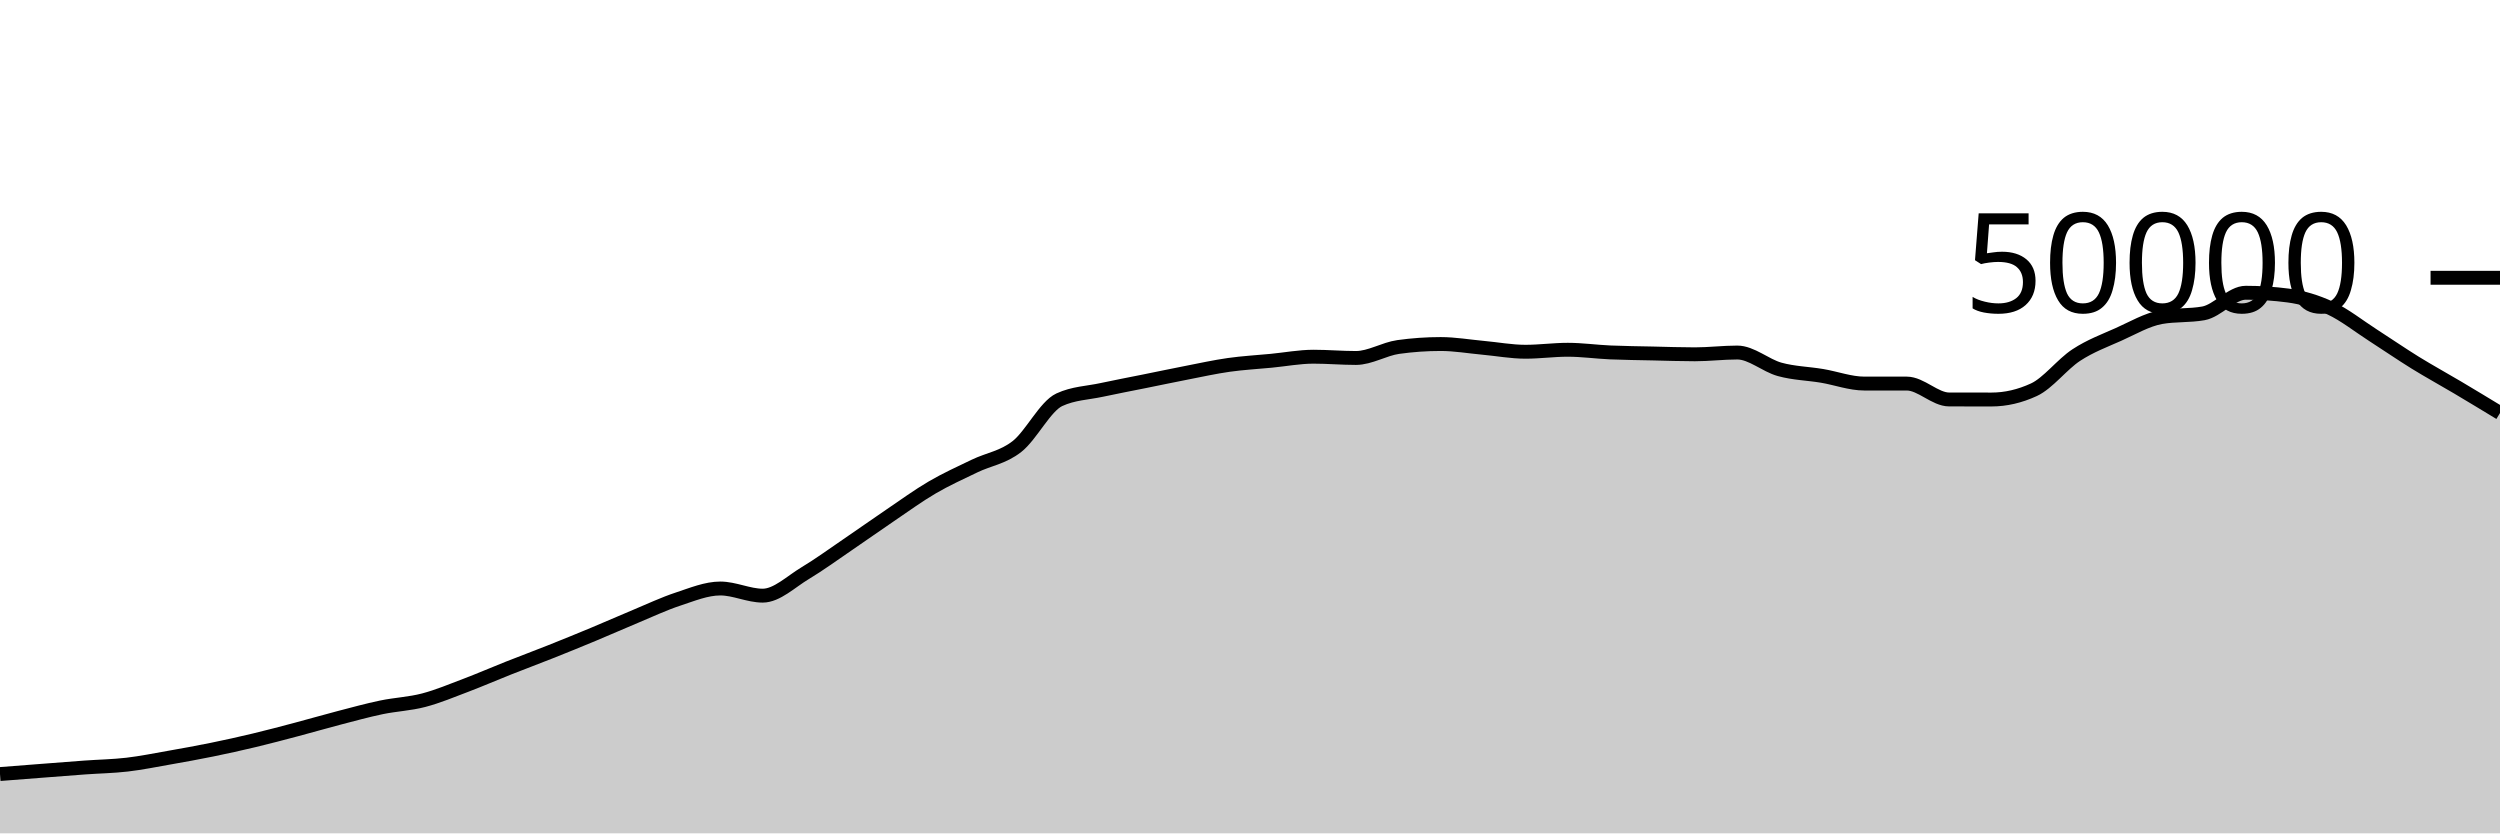
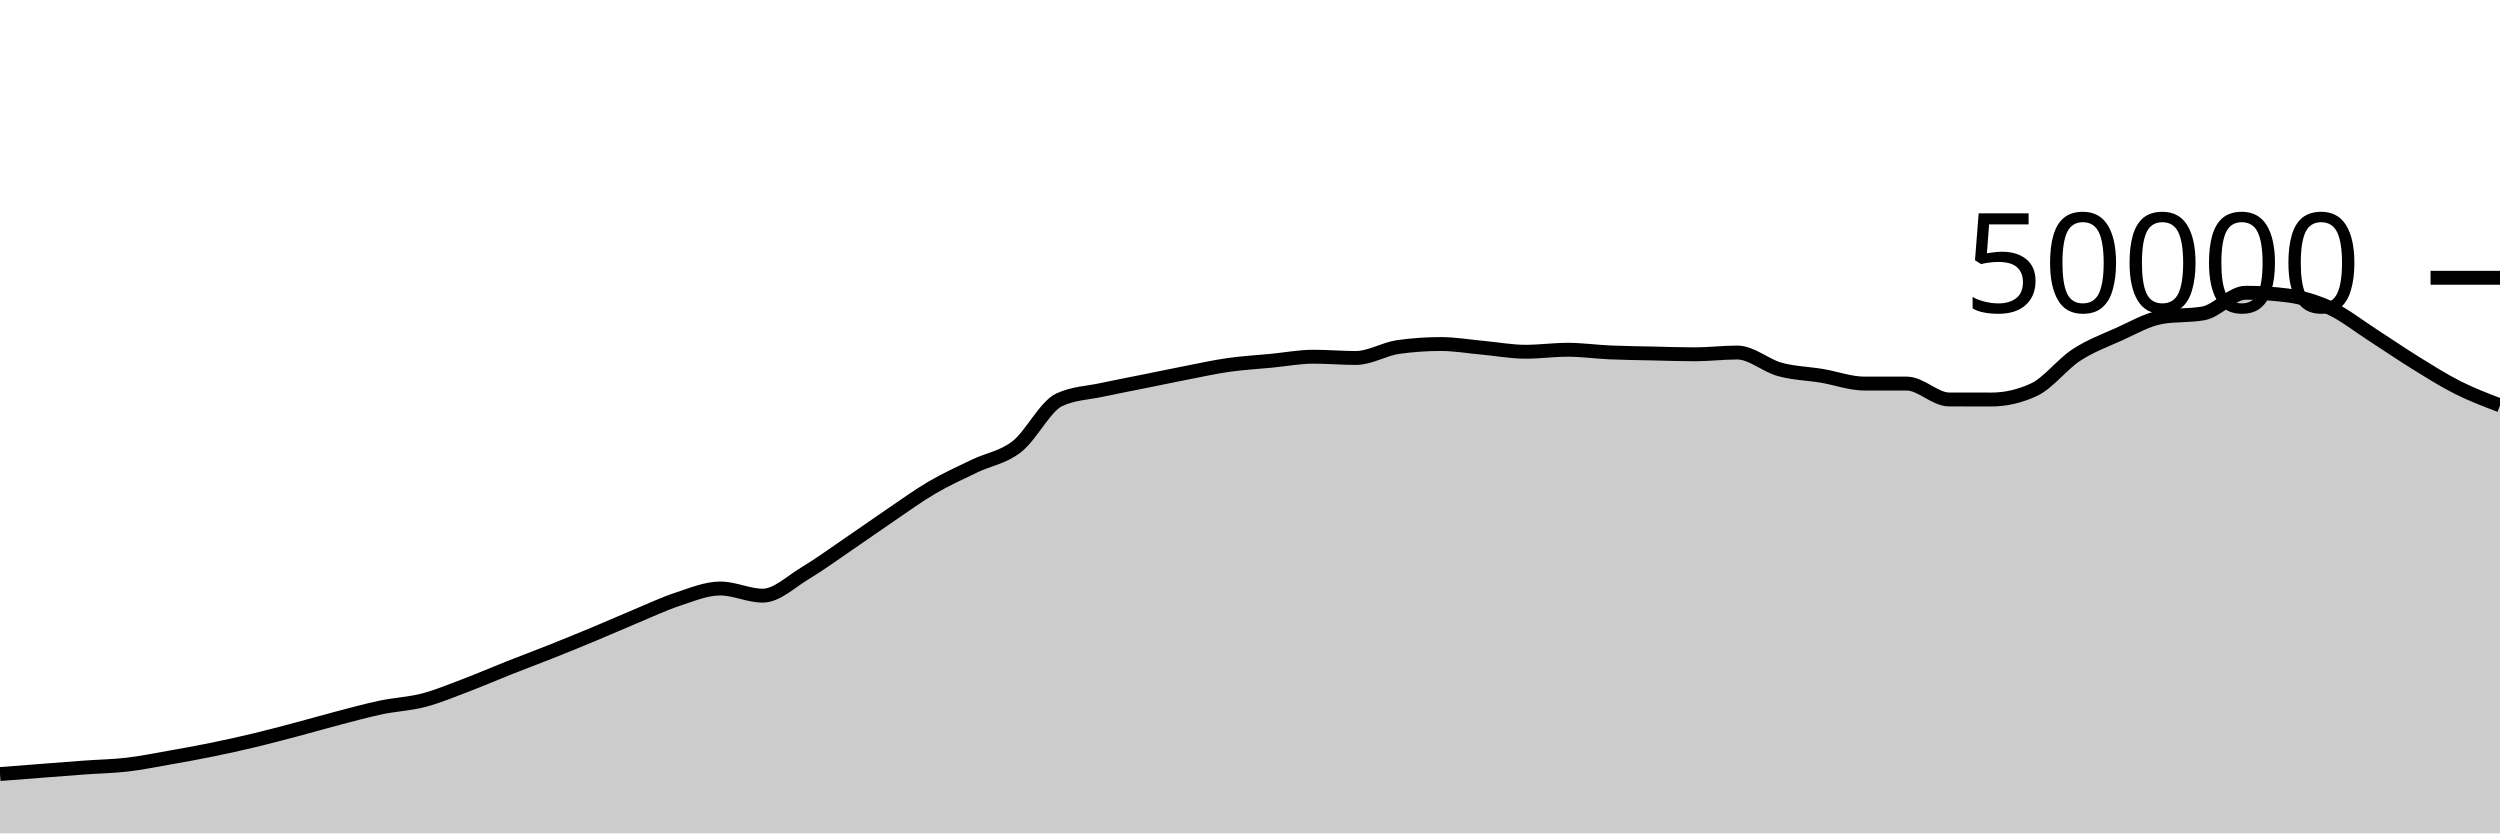
<svg xmlns="http://www.w3.org/2000/svg" viewBox="0 0 180 60">
  <g transform="translate(0,20)">
-     <path class="area" fill="rgba(0, 0, 0, 0.2)" d="M0,35.731C1.017,35.652,2.034,35.572,3.051,35.494C4.068,35.415,5.085,35.333,6.102,35.26C7.119,35.187,8.136,35.171,9.153,35.053C10.169,34.934,11.186,34.727,12.203,34.548C13.22,34.369,14.237,34.186,15.254,33.978C16.271,33.771,17.288,33.546,18.305,33.302C19.322,33.059,20.339,32.788,21.356,32.519C22.373,32.25,23.39,31.953,24.407,31.688C25.424,31.423,26.441,31.143,27.458,30.93C28.475,30.718,29.492,30.68,30.508,30.414C31.525,30.147,32.542,29.719,33.559,29.334C34.576,28.948,35.593,28.505,36.61,28.102C37.627,27.7,38.644,27.321,39.661,26.917C40.678,26.512,41.695,26.099,42.712,25.675C43.729,25.252,44.746,24.799,45.763,24.376C46.78,23.953,47.797,23.47,48.814,23.136C49.831,22.802,50.847,22.372,51.864,22.372C52.881,22.372,53.898,22.887,54.915,22.887C55.932,22.887,56.949,21.882,57.966,21.272C58.983,20.662,60,19.918,61.017,19.226C62.034,18.535,63.051,17.811,64.068,17.122C65.085,16.434,66.102,15.691,67.119,15.096C68.136,14.501,69.153,14.045,70.169,13.554C71.186,13.063,72.203,12.946,73.22,12.15C74.237,11.355,75.254,9.253,76.271,8.782C77.288,8.31,78.305,8.295,79.322,8.074C80.339,7.854,81.356,7.664,82.373,7.458C83.39,7.253,84.407,7.038,85.424,6.84C86.441,6.642,87.458,6.416,88.475,6.272C89.492,6.128,90.508,6.074,91.525,5.976C92.542,5.878,93.559,5.683,94.576,5.683C95.593,5.683,96.61,5.774,97.627,5.774C98.644,5.774,99.661,5.125,100.678,4.983C101.695,4.841,102.712,4.77,103.729,4.77C104.746,4.77,105.763,4.948,106.78,5.041C107.797,5.133,108.814,5.326,109.831,5.326C110.847,5.326,111.864,5.183,112.881,5.183C113.898,5.183,114.915,5.329,115.932,5.374C116.949,5.418,117.966,5.428,118.983,5.45C120,5.473,121.017,5.51,122.034,5.51C123.051,5.51,124.068,5.382,125.085,5.382C126.102,5.382,127.119,6.315,128.136,6.595C129.153,6.875,130.169,6.892,131.186,7.062C132.203,7.233,133.22,7.617,134.237,7.617C135.254,7.617,136.271,7.617,137.288,7.617C138.305,7.617,139.322,8.761,140.339,8.762C141.356,8.764,142.373,8.765,143.39,8.765C144.407,8.765,145.424,8.53,146.441,8.061C147.458,7.591,148.475,6.229,149.492,5.565C150.508,4.9,151.525,4.528,152.542,4.073C153.559,3.618,154.576,3.016,155.593,2.834C156.61,2.653,157.627,2.743,158.644,2.562C159.661,2.38,160.678,1.078,161.695,1.078C162.712,1.078,163.729,1.145,164.746,1.278C165.763,1.412,166.78,1.715,167.797,2.19C168.814,2.666,169.831,3.476,170.847,4.13C171.864,4.783,172.881,5.485,173.898,6.114C174.915,6.742,175.932,7.296,176.949,7.9C177.966,8.504,178.983,9.121,180,9.738L180,40C178.983,40,177.966,40,176.949,40C175.932,40,174.915,40,173.898,40C172.881,40,171.864,40,170.847,40C169.831,40,168.814,40,167.797,40C166.78,40,165.763,40,164.746,40C163.729,40,162.712,40,161.695,40C160.678,40,159.661,40,158.644,40C157.627,40,156.61,40,155.593,40C154.576,40,153.559,40,152.542,40C151.525,40,150.508,40,149.492,40C148.475,40,147.458,40,146.441,40C145.424,40,144.407,40,143.39,40C142.373,40,141.356,40,140.339,40C139.322,40,138.305,40,137.288,40C136.271,40,135.254,40,134.237,40C133.22,40,132.203,40,131.186,40C130.169,40,129.153,40,128.136,40C127.119,40,126.102,40,125.085,40C124.068,40,123.051,40,122.034,40C121.017,40,120,40,118.983,40C117.966,40,116.949,40,115.932,40C114.915,40,113.898,40,112.881,40C111.864,40,110.847,40,109.831,40C108.814,40,107.797,40,106.78,40C105.763,40,104.746,40,103.729,40C102.712,40,101.695,40,100.678,40C99.661,40,98.644,40,97.627,40C96.61,40,95.593,40,94.576,40C93.559,40,92.542,40,91.525,40C90.508,40,89.492,40,88.475,40C87.458,40,86.441,40,85.424,40C84.407,40,83.39,40,82.373,40C81.356,40,80.339,40,79.322,40C78.305,40,77.288,40,76.271,40C75.254,40,74.237,40,73.22,40C72.203,40,71.186,40,70.169,40C69.153,40,68.136,40,67.119,40C66.102,40,65.085,40,64.068,40C63.051,40,62.034,40,61.017,40C60,40,58.983,40,57.966,40C56.949,40,55.932,40,54.915,40C53.898,40,52.881,40,51.864,40C50.847,40,49.831,40,48.814,40C47.797,40,46.78,40,45.763,40C44.746,40,43.729,40,42.712,40C41.695,40,40.678,40,39.661,40C38.644,40,37.627,40,36.61,40C35.593,40,34.576,40,33.559,40C32.542,40,31.525,40,30.508,40C29.492,40,28.475,40,27.458,40C26.441,40,25.424,40,24.407,40C23.39,40,22.373,40,21.356,40C20.339,40,19.322,40,18.305,40C17.288,40,16.271,40,15.254,40C14.237,40,13.22,40,12.203,40C11.186,40,10.169,40,9.153,40C8.136,40,7.119,40,6.102,40C5.085,40,4.068,40,3.051,40C2.034,40,1.017,40,0,40Z" />
-     <path class="line" stroke="black" fill="none" d="M0,35.731C1.017,35.652,2.034,35.572,3.051,35.494C4.068,35.415,5.085,35.333,6.102,35.26C7.119,35.187,8.136,35.171,9.153,35.053C10.169,34.934,11.186,34.727,12.203,34.548C13.22,34.369,14.237,34.186,15.254,33.978C16.271,33.771,17.288,33.546,18.305,33.302C19.322,33.059,20.339,32.788,21.356,32.519C22.373,32.25,23.39,31.953,24.407,31.688C25.424,31.423,26.441,31.143,27.458,30.93C28.475,30.718,29.492,30.68,30.508,30.414C31.525,30.147,32.542,29.719,33.559,29.334C34.576,28.948,35.593,28.505,36.61,28.102C37.627,27.7,38.644,27.321,39.661,26.917C40.678,26.512,41.695,26.099,42.712,25.675C43.729,25.252,44.746,24.799,45.763,24.376C46.78,23.953,47.797,23.47,48.814,23.136C49.831,22.802,50.847,22.372,51.864,22.372C52.881,22.372,53.898,22.887,54.915,22.887C55.932,22.887,56.949,21.882,57.966,21.272C58.983,20.662,60,19.918,61.017,19.226C62.034,18.535,63.051,17.811,64.068,17.122C65.085,16.434,66.102,15.691,67.119,15.096C68.136,14.501,69.153,14.045,70.169,13.554C71.186,13.063,72.203,12.946,73.22,12.15C74.237,11.355,75.254,9.253,76.271,8.782C77.288,8.31,78.305,8.295,79.322,8.074C80.339,7.854,81.356,7.664,82.373,7.458C83.39,7.253,84.407,7.038,85.424,6.84C86.441,6.642,87.458,6.416,88.475,6.272C89.492,6.128,90.508,6.074,91.525,5.976C92.542,5.878,93.559,5.683,94.576,5.683C95.593,5.683,96.61,5.774,97.627,5.774C98.644,5.774,99.661,5.125,100.678,4.983C101.695,4.841,102.712,4.77,103.729,4.77C104.746,4.77,105.763,4.948,106.78,5.041C107.797,5.133,108.814,5.326,109.831,5.326C110.847,5.326,111.864,5.183,112.881,5.183C113.898,5.183,114.915,5.329,115.932,5.374C116.949,5.418,117.966,5.428,118.983,5.45C120,5.473,121.017,5.51,122.034,5.51C123.051,5.51,124.068,5.382,125.085,5.382C126.102,5.382,127.119,6.315,128.136,6.595C129.153,6.875,130.169,6.892,131.186,7.062C132.203,7.233,133.22,7.617,134.237,7.617C135.254,7.617,136.271,7.617,137.288,7.617C138.305,7.617,139.322,8.761,140.339,8.762C141.356,8.764,142.373,8.765,143.39,8.765C144.407,8.765,145.424,8.53,146.441,8.061C147.458,7.591,148.475,6.229,149.492,5.565C150.508,4.9,151.525,4.528,152.542,4.073C153.559,3.618,154.576,3.016,155.593,2.834C156.61,2.653,157.627,2.743,158.644,2.562C159.661,2.38,160.678,1.078,161.695,1.078C162.712,1.078,163.729,1.145,164.746,1.278C165.763,1.412,166.78,1.715,167.797,2.19C168.814,2.666,169.831,3.476,170.847,4.13C171.864,4.783,172.881,5.485,173.898,6.114C174.915,6.742,175.932,7.296,176.949,7.9C177.966,8.504,178.983,9.121,180,9.738" />
+     <path class="area" fill="rgba(0, 0, 0, 0.2)" d="M0,35.731C1.017,35.652,2.034,35.572,3.051,35.494C4.068,35.415,5.085,35.333,6.102,35.26C7.119,35.187,8.136,35.171,9.153,35.053C10.169,34.934,11.186,34.727,12.203,34.548C13.22,34.369,14.237,34.186,15.254,33.978C16.271,33.771,17.288,33.546,18.305,33.302C19.322,33.059,20.339,32.788,21.356,32.519C22.373,32.25,23.39,31.953,24.407,31.688C25.424,31.423,26.441,31.143,27.458,30.93C28.475,30.718,29.492,30.68,30.508,30.414C31.525,30.147,32.542,29.719,33.559,29.334C34.576,28.948,35.593,28.505,36.61,28.102C37.627,27.7,38.644,27.321,39.661,26.917C40.678,26.512,41.695,26.099,42.712,25.675C43.729,25.252,44.746,24.799,45.763,24.376C46.78,23.953,47.797,23.47,48.814,23.136C49.831,22.802,50.847,22.372,51.864,22.372C52.881,22.372,53.898,22.887,54.915,22.887C55.932,22.887,56.949,21.882,57.966,21.272C58.983,20.662,60,19.918,61.017,19.226C62.034,18.535,63.051,17.811,64.068,17.122C65.085,16.434,66.102,15.691,67.119,15.096C68.136,14.501,69.153,14.045,70.169,13.554C71.186,13.063,72.203,12.946,73.22,12.15C74.237,11.355,75.254,9.253,76.271,8.782C77.288,8.31,78.305,8.295,79.322,8.074C80.339,7.854,81.356,7.664,82.373,7.458C83.39,7.253,84.407,7.038,85.424,6.84C86.441,6.642,87.458,6.416,88.475,6.272C89.492,6.128,90.508,6.074,91.525,5.976C92.542,5.878,93.559,5.683,94.576,5.683C95.593,5.683,96.61,5.774,97.627,5.774C98.644,5.774,99.661,5.125,100.678,4.983C101.695,4.841,102.712,4.77,103.729,4.77C104.746,4.77,105.763,4.948,106.78,5.041C107.797,5.133,108.814,5.326,109.831,5.326C110.847,5.326,111.864,5.183,112.881,5.183C113.898,5.183,114.915,5.329,115.932,5.374C116.949,5.418,117.966,5.428,118.983,5.45C120,5.473,121.017,5.51,122.034,5.51C123.051,5.51,124.068,5.382,125.085,5.382C126.102,5.382,127.119,6.315,128.136,6.595C129.153,6.875,130.169,6.892,131.186,7.062C132.203,7.233,133.22,7.617,134.237,7.617C135.254,7.617,136.271,7.617,137.288,7.617C138.305,7.617,139.322,8.761,140.339,8.762C141.356,8.764,142.373,8.765,143.39,8.765C144.407,8.765,145.424,8.53,146.441,8.061C147.458,7.591,148.475,6.229,149.492,5.565C150.508,4.9,151.525,4.528,152.542,4.073C153.559,3.618,154.576,3.016,155.593,2.834C156.61,2.653,157.627,2.743,158.644,2.562C159.661,2.38,160.678,1.078,161.695,1.078C162.712,1.078,163.729,1.145,164.746,1.278C165.763,1.412,166.78,1.715,167.797,2.19C168.814,2.666,169.831,3.476,170.847,4.13C171.864,4.783,172.881,5.485,173.898,6.114C174.915,6.742,175.932,7.388,176.949,7.9C177.966,8.412,178.983,8.798,180,9.184L180,40C178.983,40,177.966,40,176.949,40C175.932,40,174.915,40,173.898,40C172.881,40,171.864,40,170.847,40C169.831,40,168.814,40,167.797,40C166.78,40,165.763,40,164.746,40C163.729,40,162.712,40,161.695,40C160.678,40,159.661,40,158.644,40C157.627,40,156.61,40,155.593,40C154.576,40,153.559,40,152.542,40C151.525,40,150.508,40,149.492,40C148.475,40,147.458,40,146.441,40C145.424,40,144.407,40,143.39,40C142.373,40,141.356,40,140.339,40C139.322,40,138.305,40,137.288,40C136.271,40,135.254,40,134.237,40C133.22,40,132.203,40,131.186,40C130.169,40,129.153,40,128.136,40C127.119,40,126.102,40,125.085,40C124.068,40,123.051,40,122.034,40C121.017,40,120,40,118.983,40C117.966,40,116.949,40,115.932,40C114.915,40,113.898,40,112.881,40C111.864,40,110.847,40,109.831,40C108.814,40,107.797,40,106.78,40C105.763,40,104.746,40,103.729,40C102.712,40,101.695,40,100.678,40C99.661,40,98.644,40,97.627,40C96.61,40,95.593,40,94.576,40C93.559,40,92.542,40,91.525,40C90.508,40,89.492,40,88.475,40C87.458,40,86.441,40,85.424,40C84.407,40,83.39,40,82.373,40C81.356,40,80.339,40,79.322,40C78.305,40,77.288,40,76.271,40C75.254,40,74.237,40,73.22,40C72.203,40,71.186,40,70.169,40C69.153,40,68.136,40,67.119,40C66.102,40,65.085,40,64.068,40C63.051,40,62.034,40,61.017,40C60,40,58.983,40,57.966,40C56.949,40,55.932,40,54.915,40C53.898,40,52.881,40,51.864,40C50.847,40,49.831,40,48.814,40C47.797,40,46.78,40,45.763,40C44.746,40,43.729,40,42.712,40C41.695,40,40.678,40,39.661,40C38.644,40,37.627,40,36.61,40C35.593,40,34.576,40,33.559,40C32.542,40,31.525,40,30.508,40C29.492,40,28.475,40,27.458,40C26.441,40,25.424,40,24.407,40C23.39,40,22.373,40,21.356,40C20.339,40,19.322,40,18.305,40C17.288,40,16.271,40,15.254,40C14.237,40,13.22,40,12.203,40C11.186,40,10.169,40,9.153,40C8.136,40,7.119,40,6.102,40C5.085,40,4.068,40,3.051,40C2.034,40,1.017,40,0,40Z" />
+     <path class="line" stroke="black" fill="none" d="M0,35.731C1.017,35.652,2.034,35.572,3.051,35.494C4.068,35.415,5.085,35.333,6.102,35.26C7.119,35.187,8.136,35.171,9.153,35.053C10.169,34.934,11.186,34.727,12.203,34.548C13.22,34.369,14.237,34.186,15.254,33.978C16.271,33.771,17.288,33.546,18.305,33.302C19.322,33.059,20.339,32.788,21.356,32.519C22.373,32.25,23.39,31.953,24.407,31.688C25.424,31.423,26.441,31.143,27.458,30.93C28.475,30.718,29.492,30.68,30.508,30.414C31.525,30.147,32.542,29.719,33.559,29.334C34.576,28.948,35.593,28.505,36.61,28.102C37.627,27.7,38.644,27.321,39.661,26.917C40.678,26.512,41.695,26.099,42.712,25.675C43.729,25.252,44.746,24.799,45.763,24.376C46.78,23.953,47.797,23.47,48.814,23.136C49.831,22.802,50.847,22.372,51.864,22.372C52.881,22.372,53.898,22.887,54.915,22.887C55.932,22.887,56.949,21.882,57.966,21.272C58.983,20.662,60,19.918,61.017,19.226C62.034,18.535,63.051,17.811,64.068,17.122C65.085,16.434,66.102,15.691,67.119,15.096C68.136,14.501,69.153,14.045,70.169,13.554C71.186,13.063,72.203,12.946,73.22,12.15C74.237,11.355,75.254,9.253,76.271,8.782C77.288,8.31,78.305,8.295,79.322,8.074C80.339,7.854,81.356,7.664,82.373,7.458C83.39,7.253,84.407,7.038,85.424,6.84C86.441,6.642,87.458,6.416,88.475,6.272C89.492,6.128,90.508,6.074,91.525,5.976C92.542,5.878,93.559,5.683,94.576,5.683C95.593,5.683,96.61,5.774,97.627,5.774C98.644,5.774,99.661,5.125,100.678,4.983C101.695,4.841,102.712,4.77,103.729,4.77C104.746,4.77,105.763,4.948,106.78,5.041C107.797,5.133,108.814,5.326,109.831,5.326C110.847,5.326,111.864,5.183,112.881,5.183C113.898,5.183,114.915,5.329,115.932,5.374C116.949,5.418,117.966,5.428,118.983,5.45C120,5.473,121.017,5.51,122.034,5.51C123.051,5.51,124.068,5.382,125.085,5.382C126.102,5.382,127.119,6.315,128.136,6.595C129.153,6.875,130.169,6.892,131.186,7.062C132.203,7.233,133.22,7.617,134.237,7.617C135.254,7.617,136.271,7.617,137.288,7.617C138.305,7.617,139.322,8.761,140.339,8.762C141.356,8.764,142.373,8.765,143.39,8.765C144.407,8.765,145.424,8.53,146.441,8.061C147.458,7.591,148.475,6.229,149.492,5.565C150.508,4.9,151.525,4.528,152.542,4.073C153.559,3.618,154.576,3.016,155.593,2.834C156.61,2.653,157.627,2.743,158.644,2.562C159.661,2.38,160.678,1.078,161.695,1.078C162.712,1.078,163.729,1.145,164.746,1.278C165.763,1.412,166.78,1.715,167.797,2.19C168.814,2.666,169.831,3.476,170.847,4.13C171.864,4.783,172.881,5.485,173.898,6.114C174.915,6.742,175.932,7.388,176.949,7.9C177.966,8.412,178.983,8.798,180,9.184" />
    <path class="axis-ceiling" stroke-width="1" stroke="black" fill="none" d="M175,0L180,0" />
    <text class="axis-ceiling-label" font-family="sans-serif" text-anchor="end" font-size="10px" x="170" y="2.5">50000</text>
  </g>
</svg>
